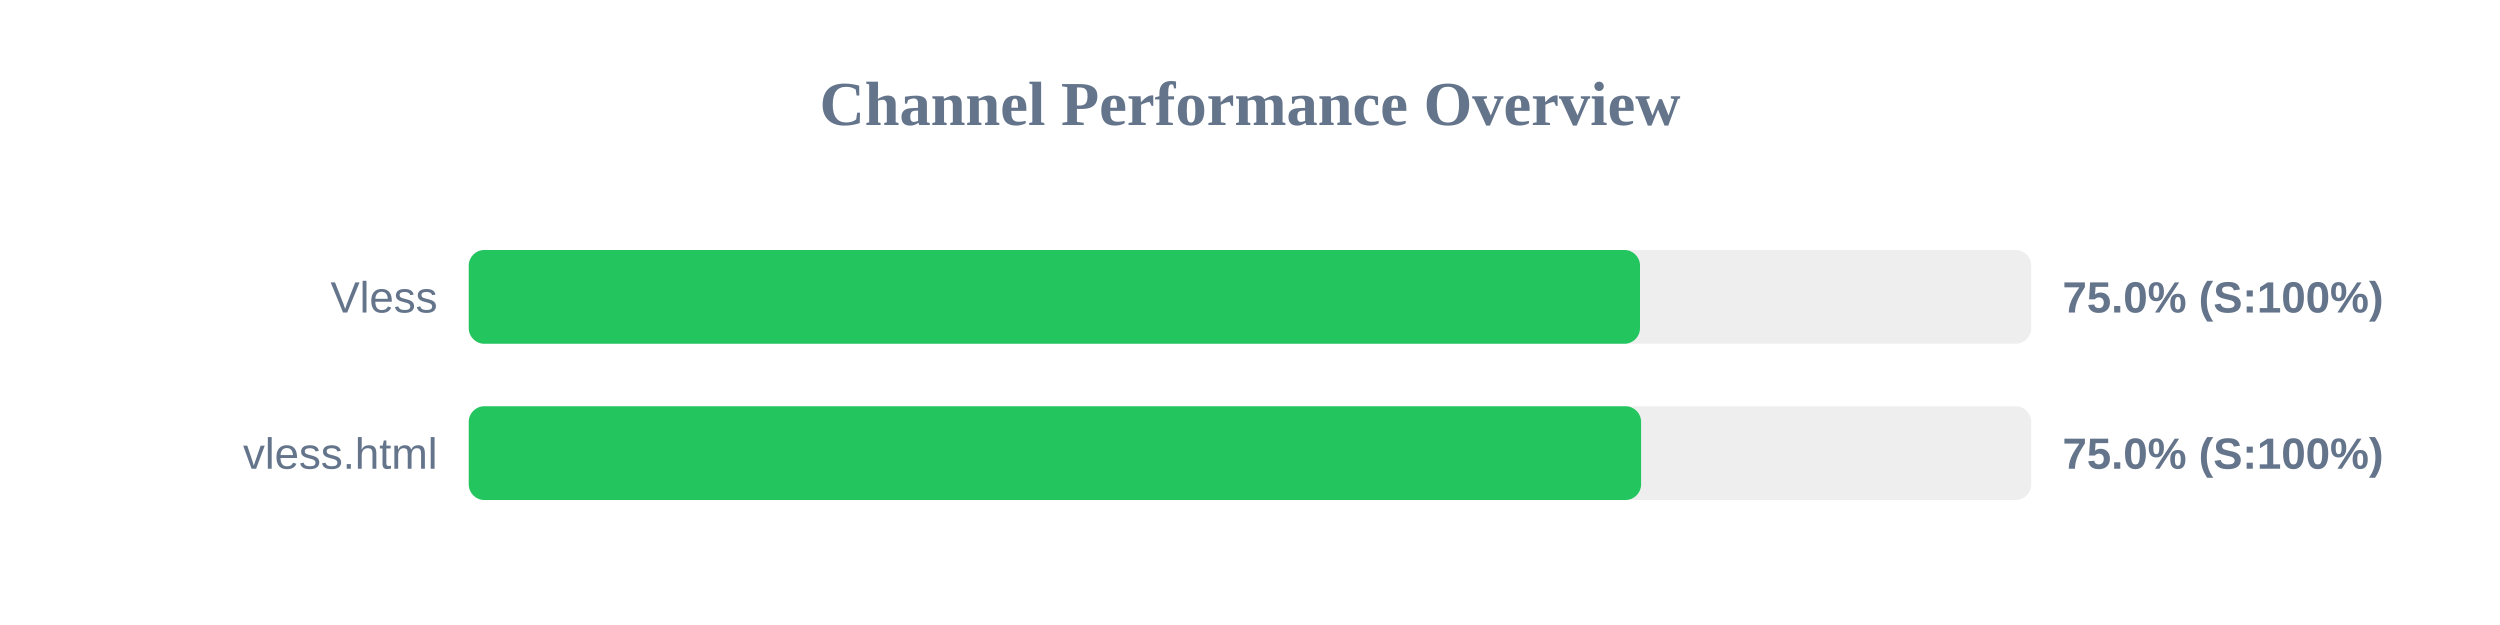
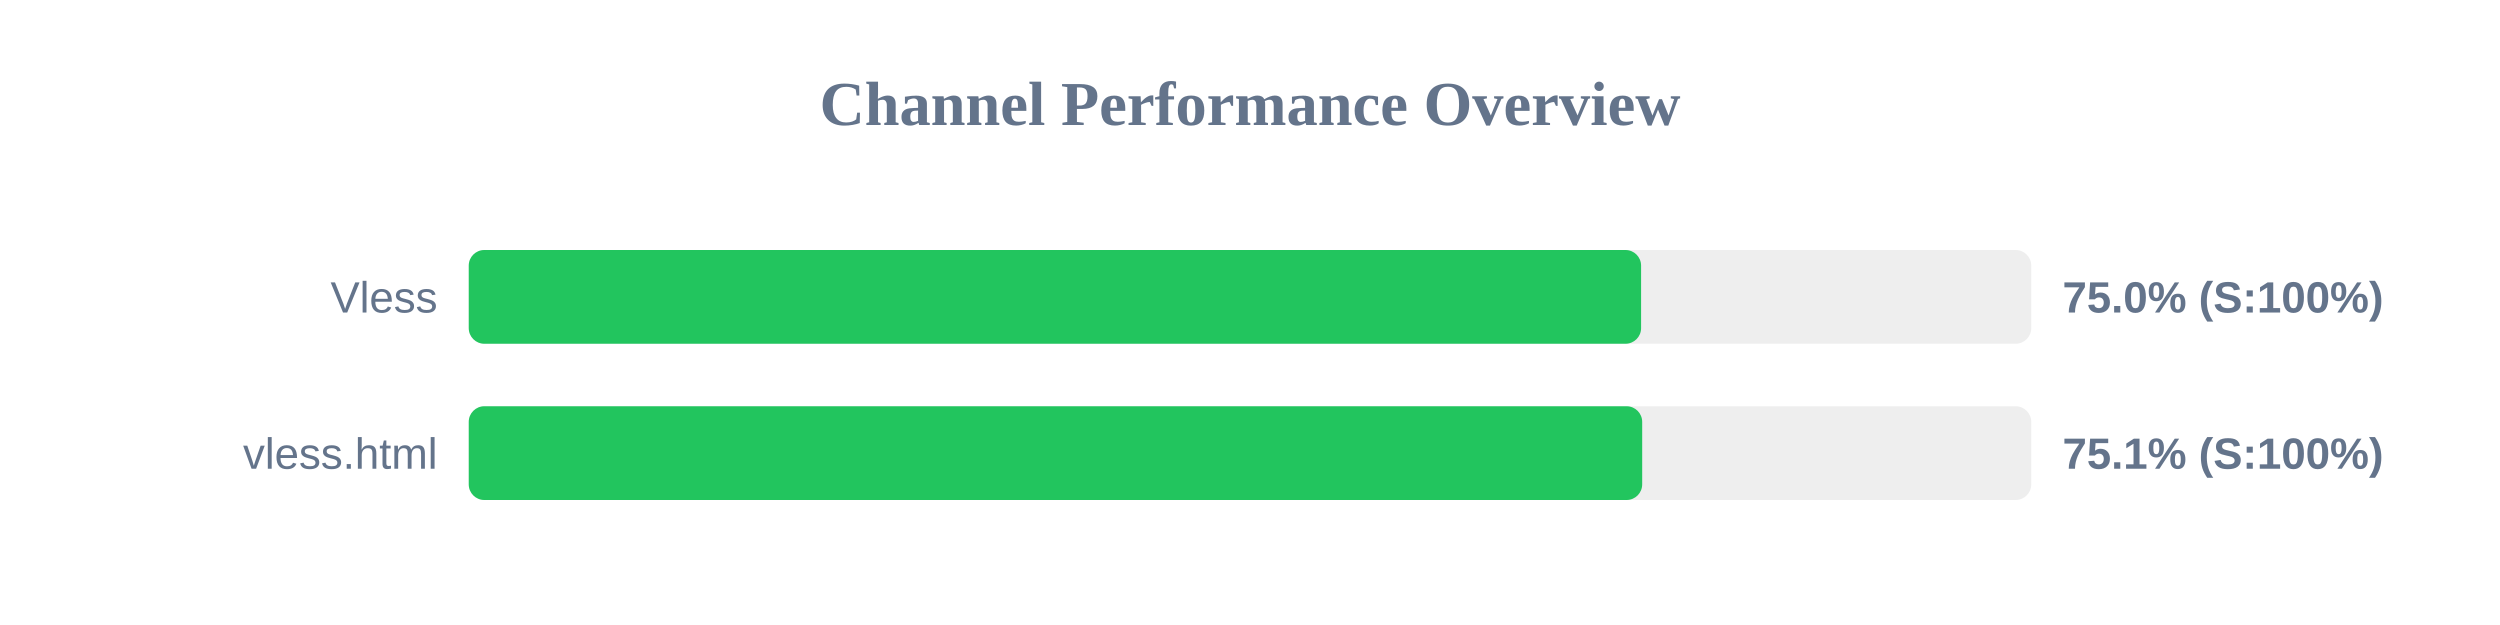
<svg xmlns="http://www.w3.org/2000/svg" width="800" height="200" version="1.1">
  <style>
        .row { font: 14px Arial; fill: #64748b; }
        .score { font: bold 14px Arial; fill: #64748b; }
    </style>
  <text x="400" y="40" text-anchor="middle" font-size="20px" font-weight="bold" fill="#64748b">Channel Performance Overview</text>
  <rect x="150" y="80" width="500" height="30" fill="#eee" rx="5" />
-   <rect x="150" y="80" width="374.8" height="30" fill="#22c55e" rx="5" />
+   <rect x="150" y="80" width="375.15" height="30" fill="#22c55e" rx="5" />
  <text x="140" y="100" text-anchor="end" class="row">Vless</text>
  <text x="660" y="100" text-anchor="start" class="score">75.0% (S:100%)</text>
  <rect x="150" y="130" width="500" height="30" fill="#eee" rx="5" />
-   <rect x="150" y="130" width="375.15" height="30" fill="#22c55e" rx="5" />
+   <rect x="150" y="130" width="375.5" height="30" fill="#22c55e" rx="5" />
  <text x="140" y="150" text-anchor="end" class="row">vless.html</text>
-   <text x="660" y="150" text-anchor="start" class="score">75.0% (S:100%)</text>
+   <text x="660" y="150" text-anchor="start" class="score">75.1% (S:100%)</text>
</svg>
